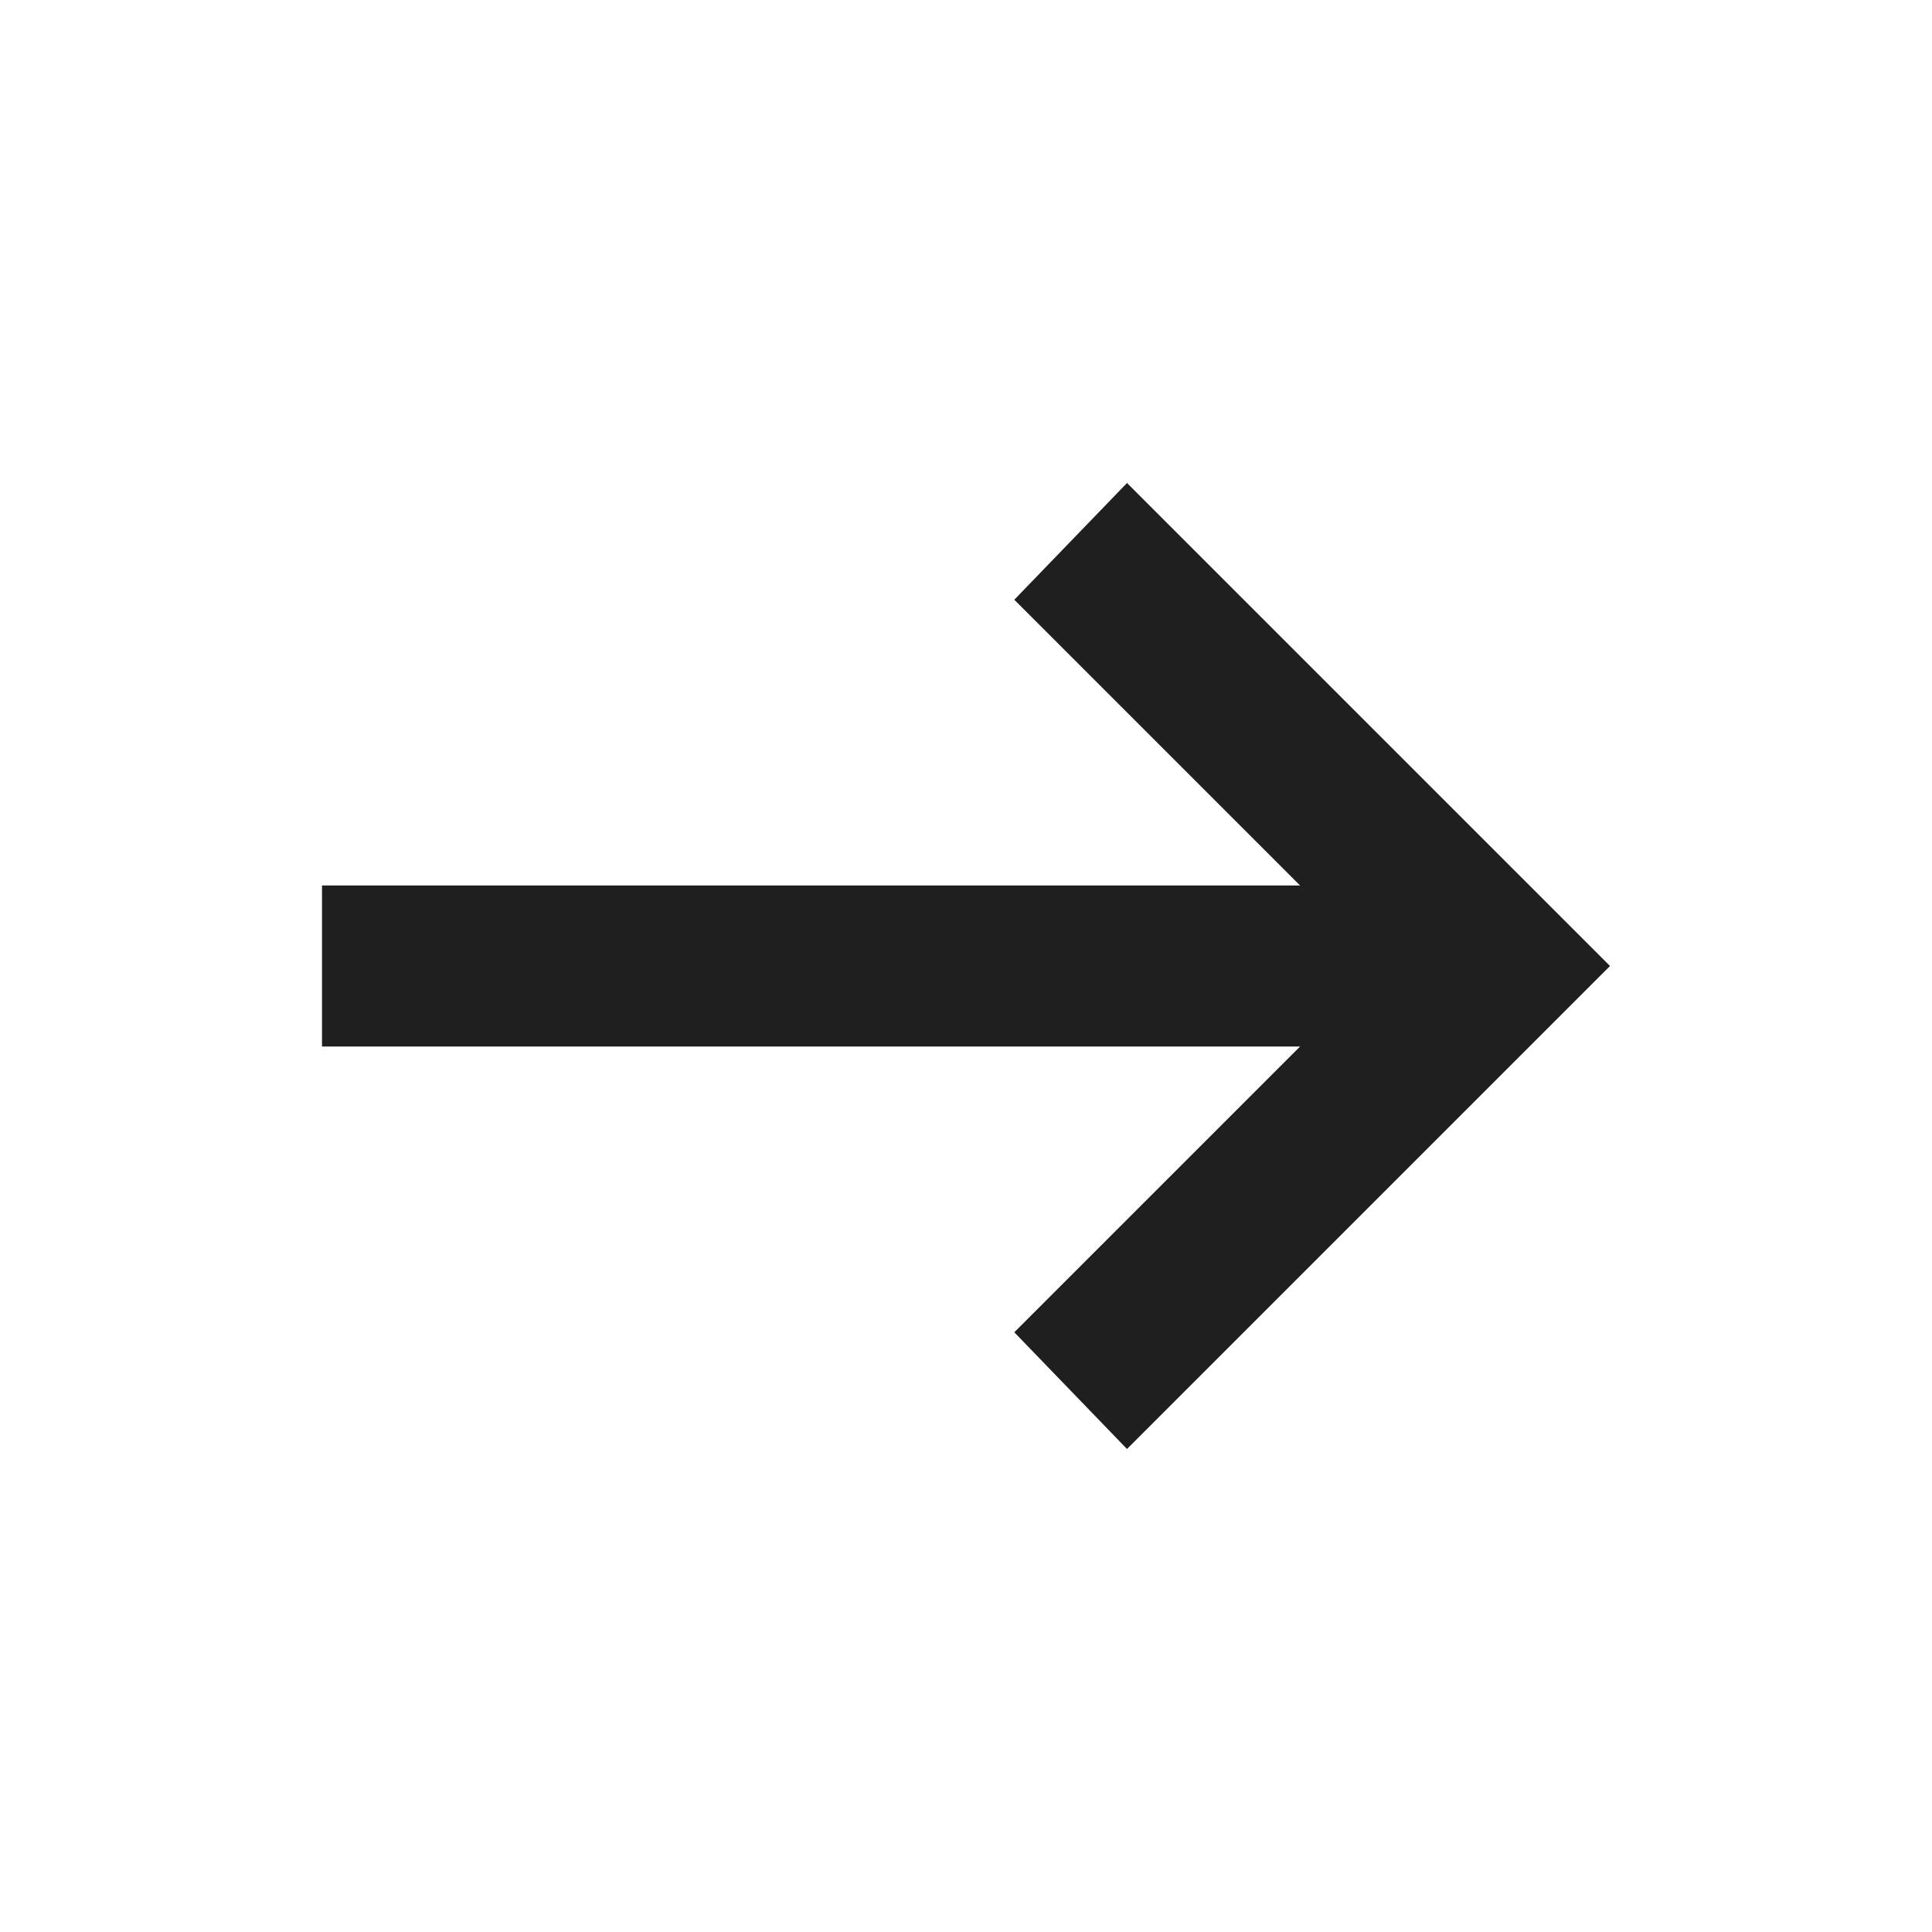
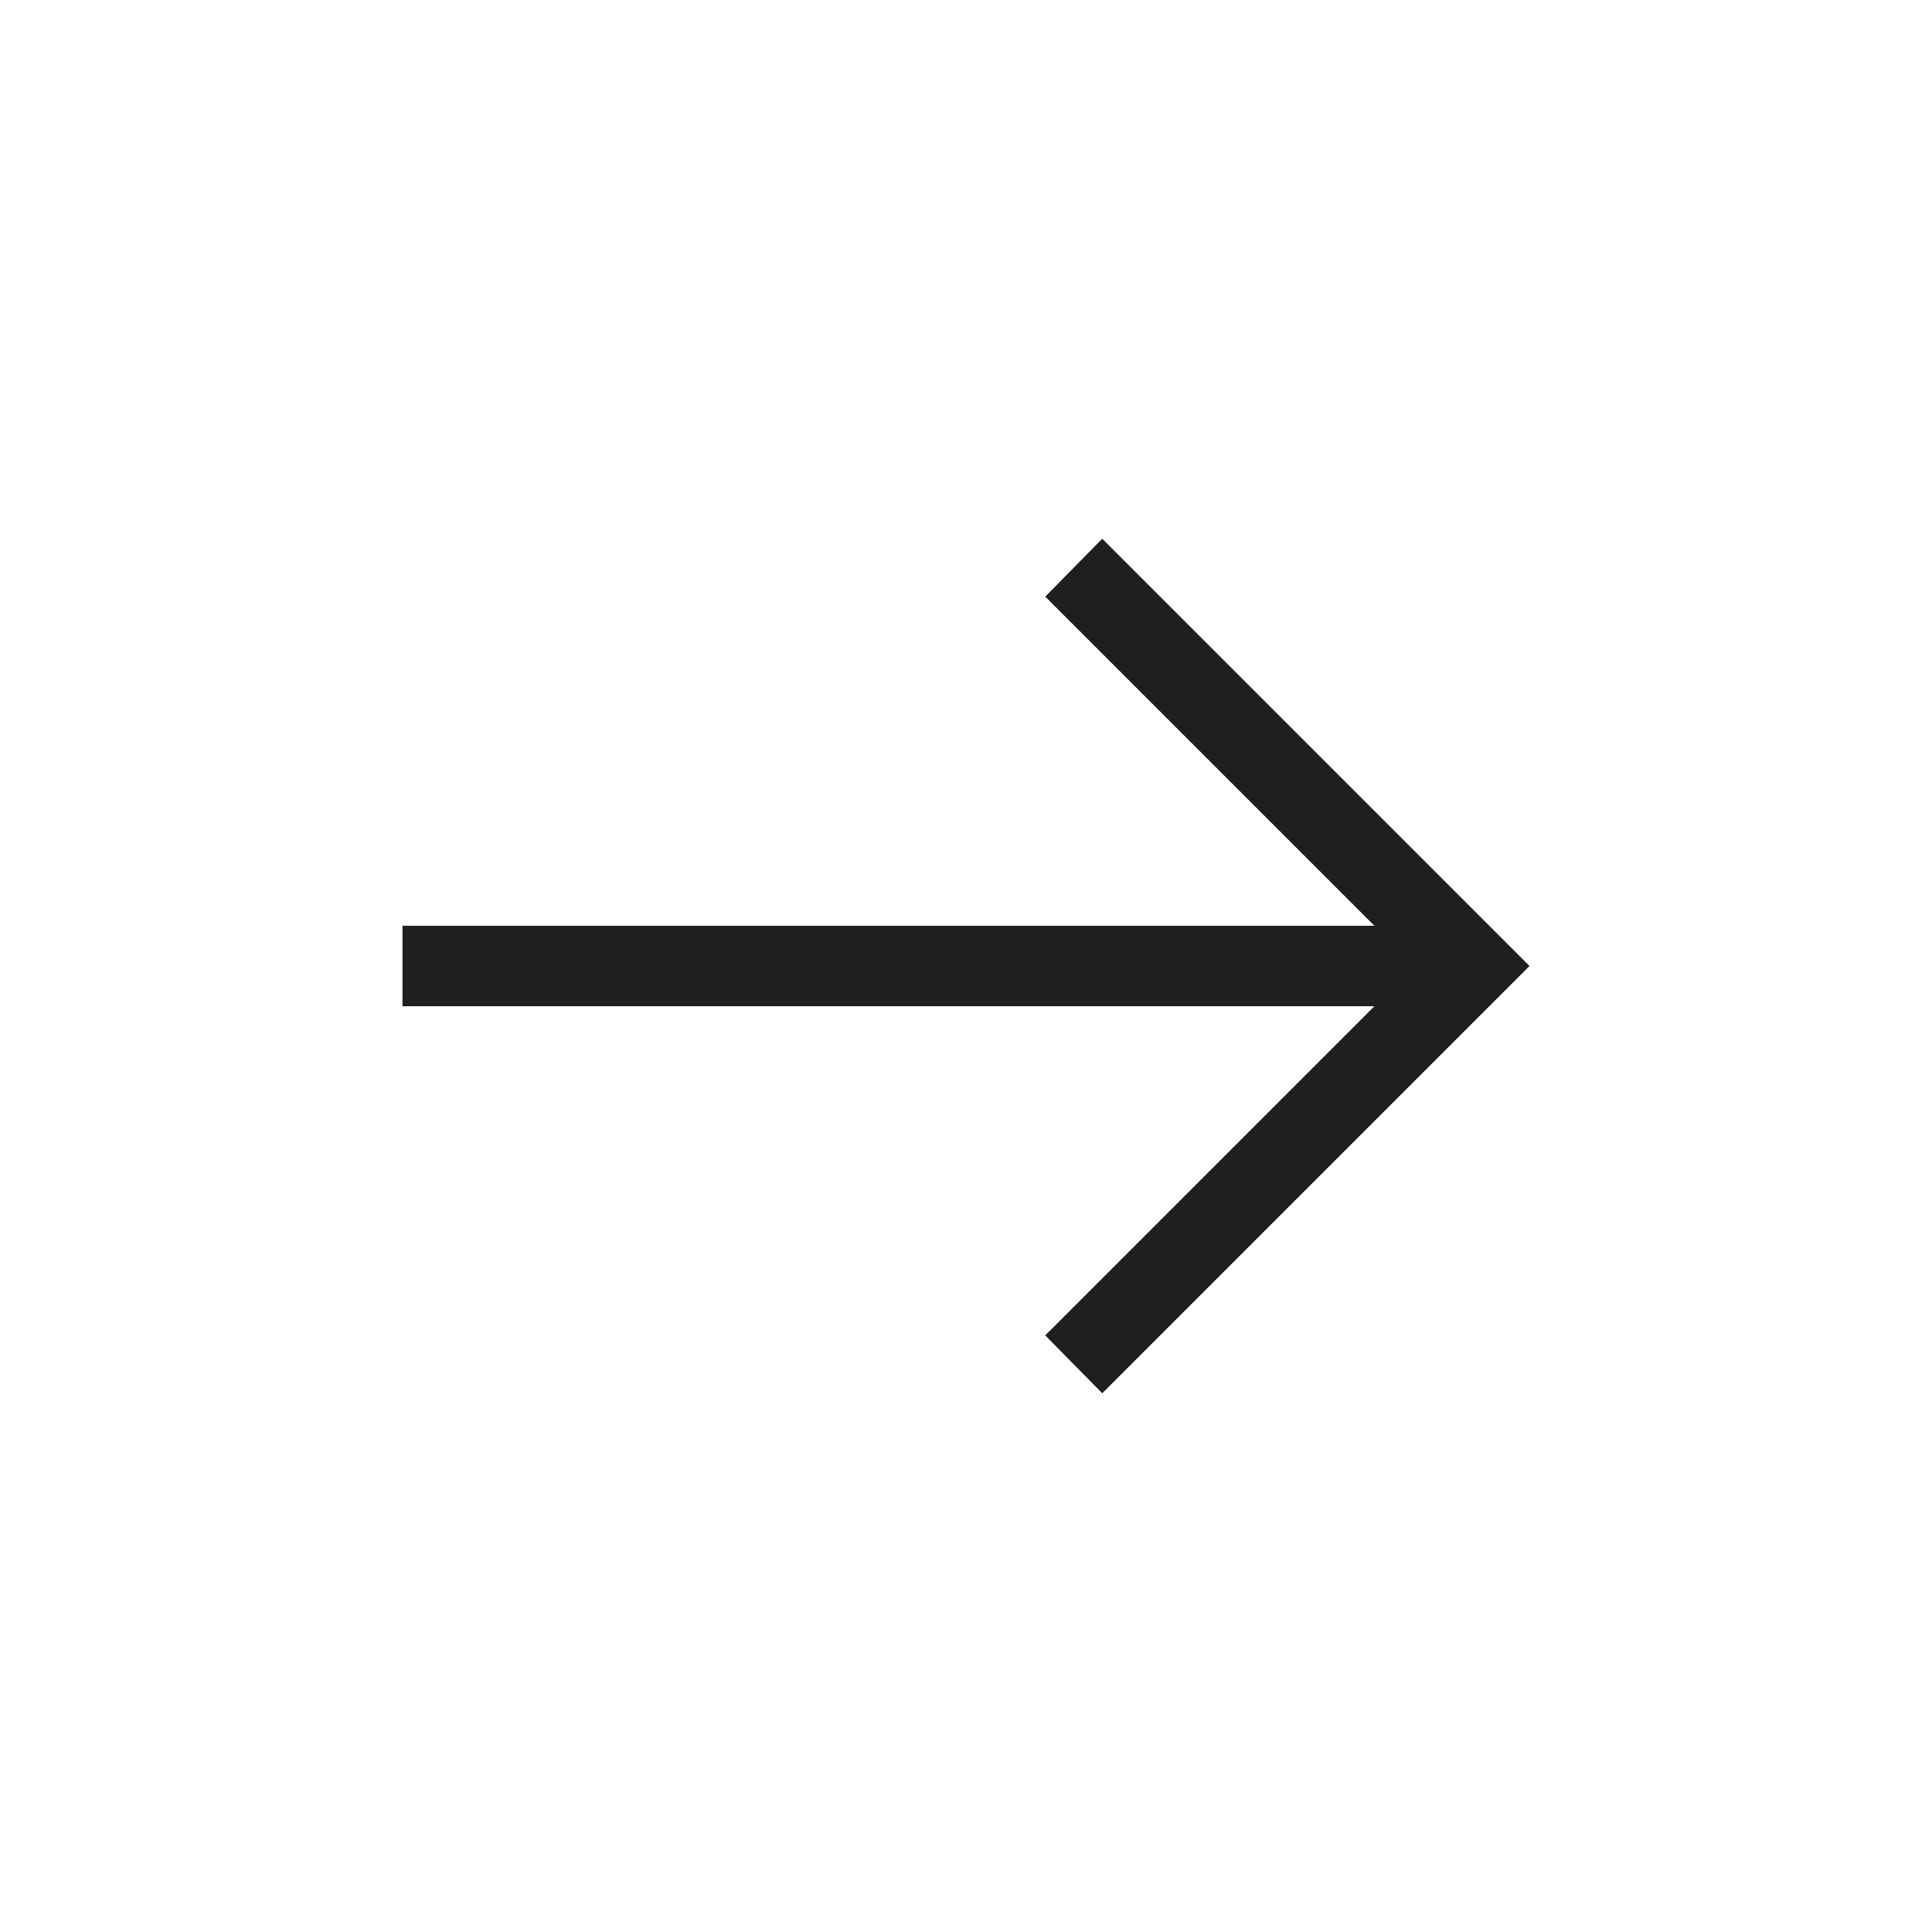
<svg xmlns="http://www.w3.org/2000/svg" height="24px" viewBox="0 -960 960 960" width="24px" fill="#1f1f1f">
-   <path d="m560-240-56-58 142-142H160v-80h486L504-662l56-58 240 240-240 240Z" />
+   <path d="m547.69-267.69-28.31-28.77L682.92-460H200v-40h482.92L519.38-663.54l28.31-28.77L760-480 547.69-267.69Z" />
</svg>
